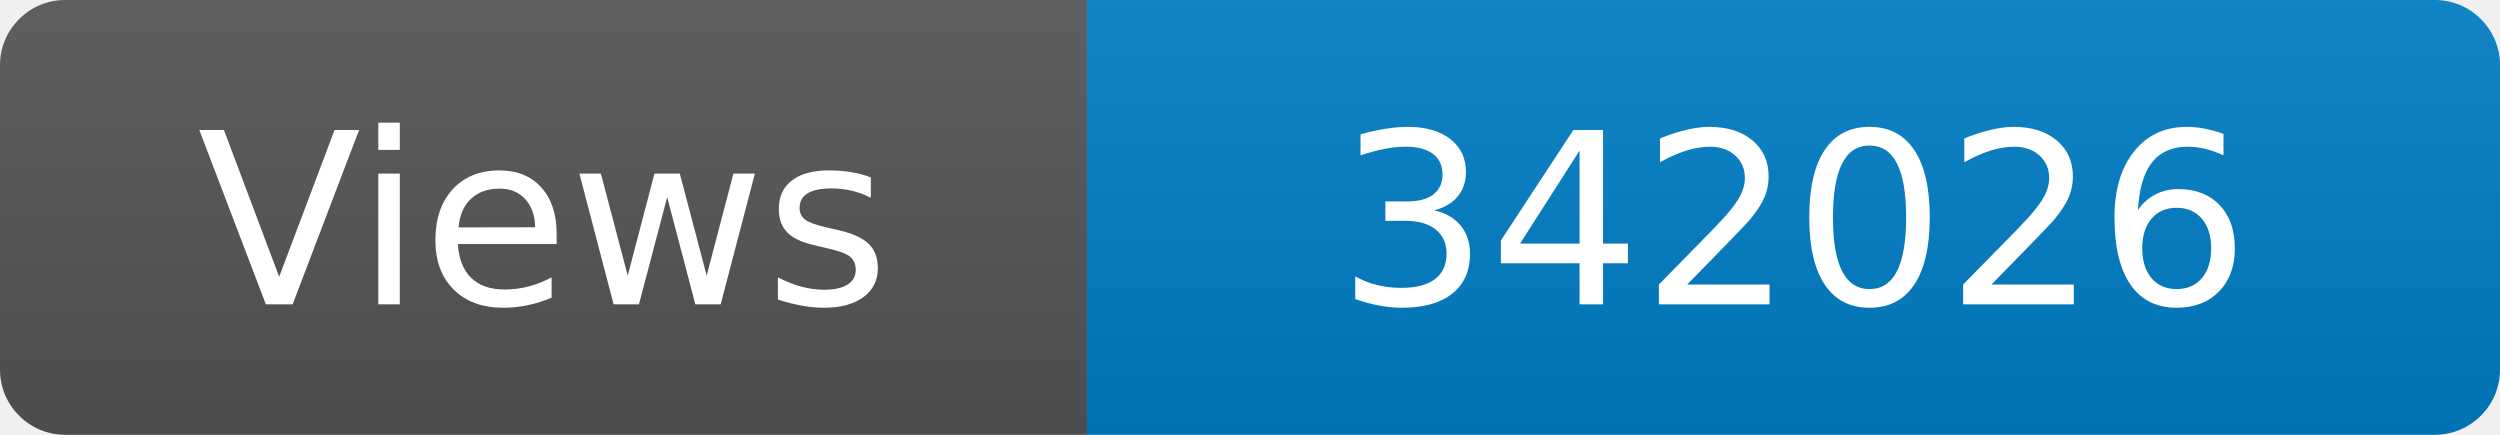
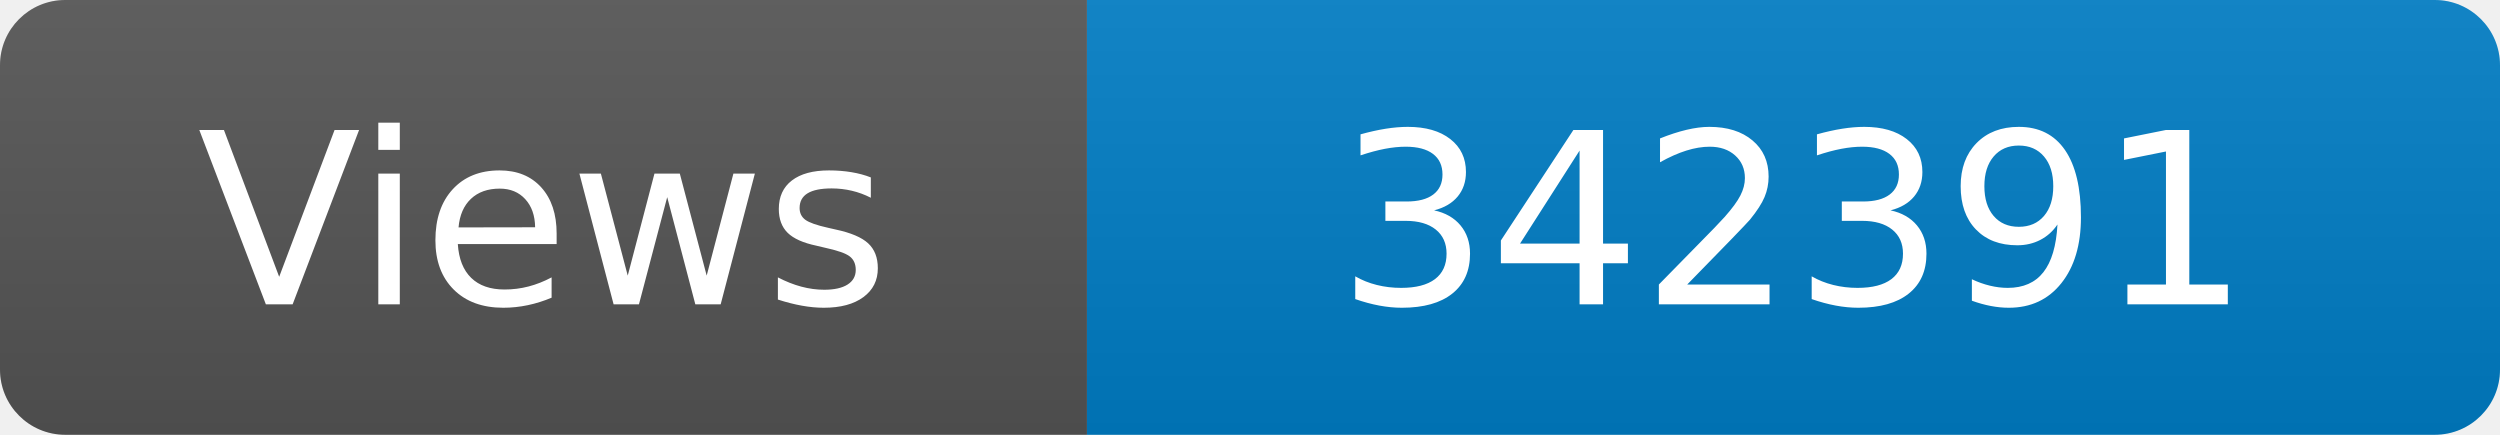
<svg xmlns="http://www.w3.org/2000/svg" width="115" height="20" role="img" aria-label="Maintained?: yes">
  <linearGradient id="s" x2="0" y2="100%">
    <stop offset="0" stop-color="#bbb" stop-opacity=".1" />
    <stop offset="1" stop-opacity=".1" />
  </linearGradient>
  <clipPath id="r">
    <rect width="115" height="20" rx="3" fill="#fff" />
  </clipPath>
  <g clip-path="url(#r)">
    <rect width="50" height="20" fill="#555" />
    <rect x="50" width="160" height="20" fill="#007ec6" />
    <rect width="115" height="20" fill="url(#s)" />
  </g>
  <g fill="#fff" text-anchor="middle" font-family="Verdana,Geneva,DejaVu Sans,sans-serif" font-size="110">
    <text x="250" y="140" transform="scale(.1)" fill="#fff">Views</text>
-     <text x="825" y="140" transform="scale(.1)" fill="#fff">342026</text>
+     <text x="825" y="140" transform="scale(.1)" fill="#fff">342391</text>
  </g>
</svg>
